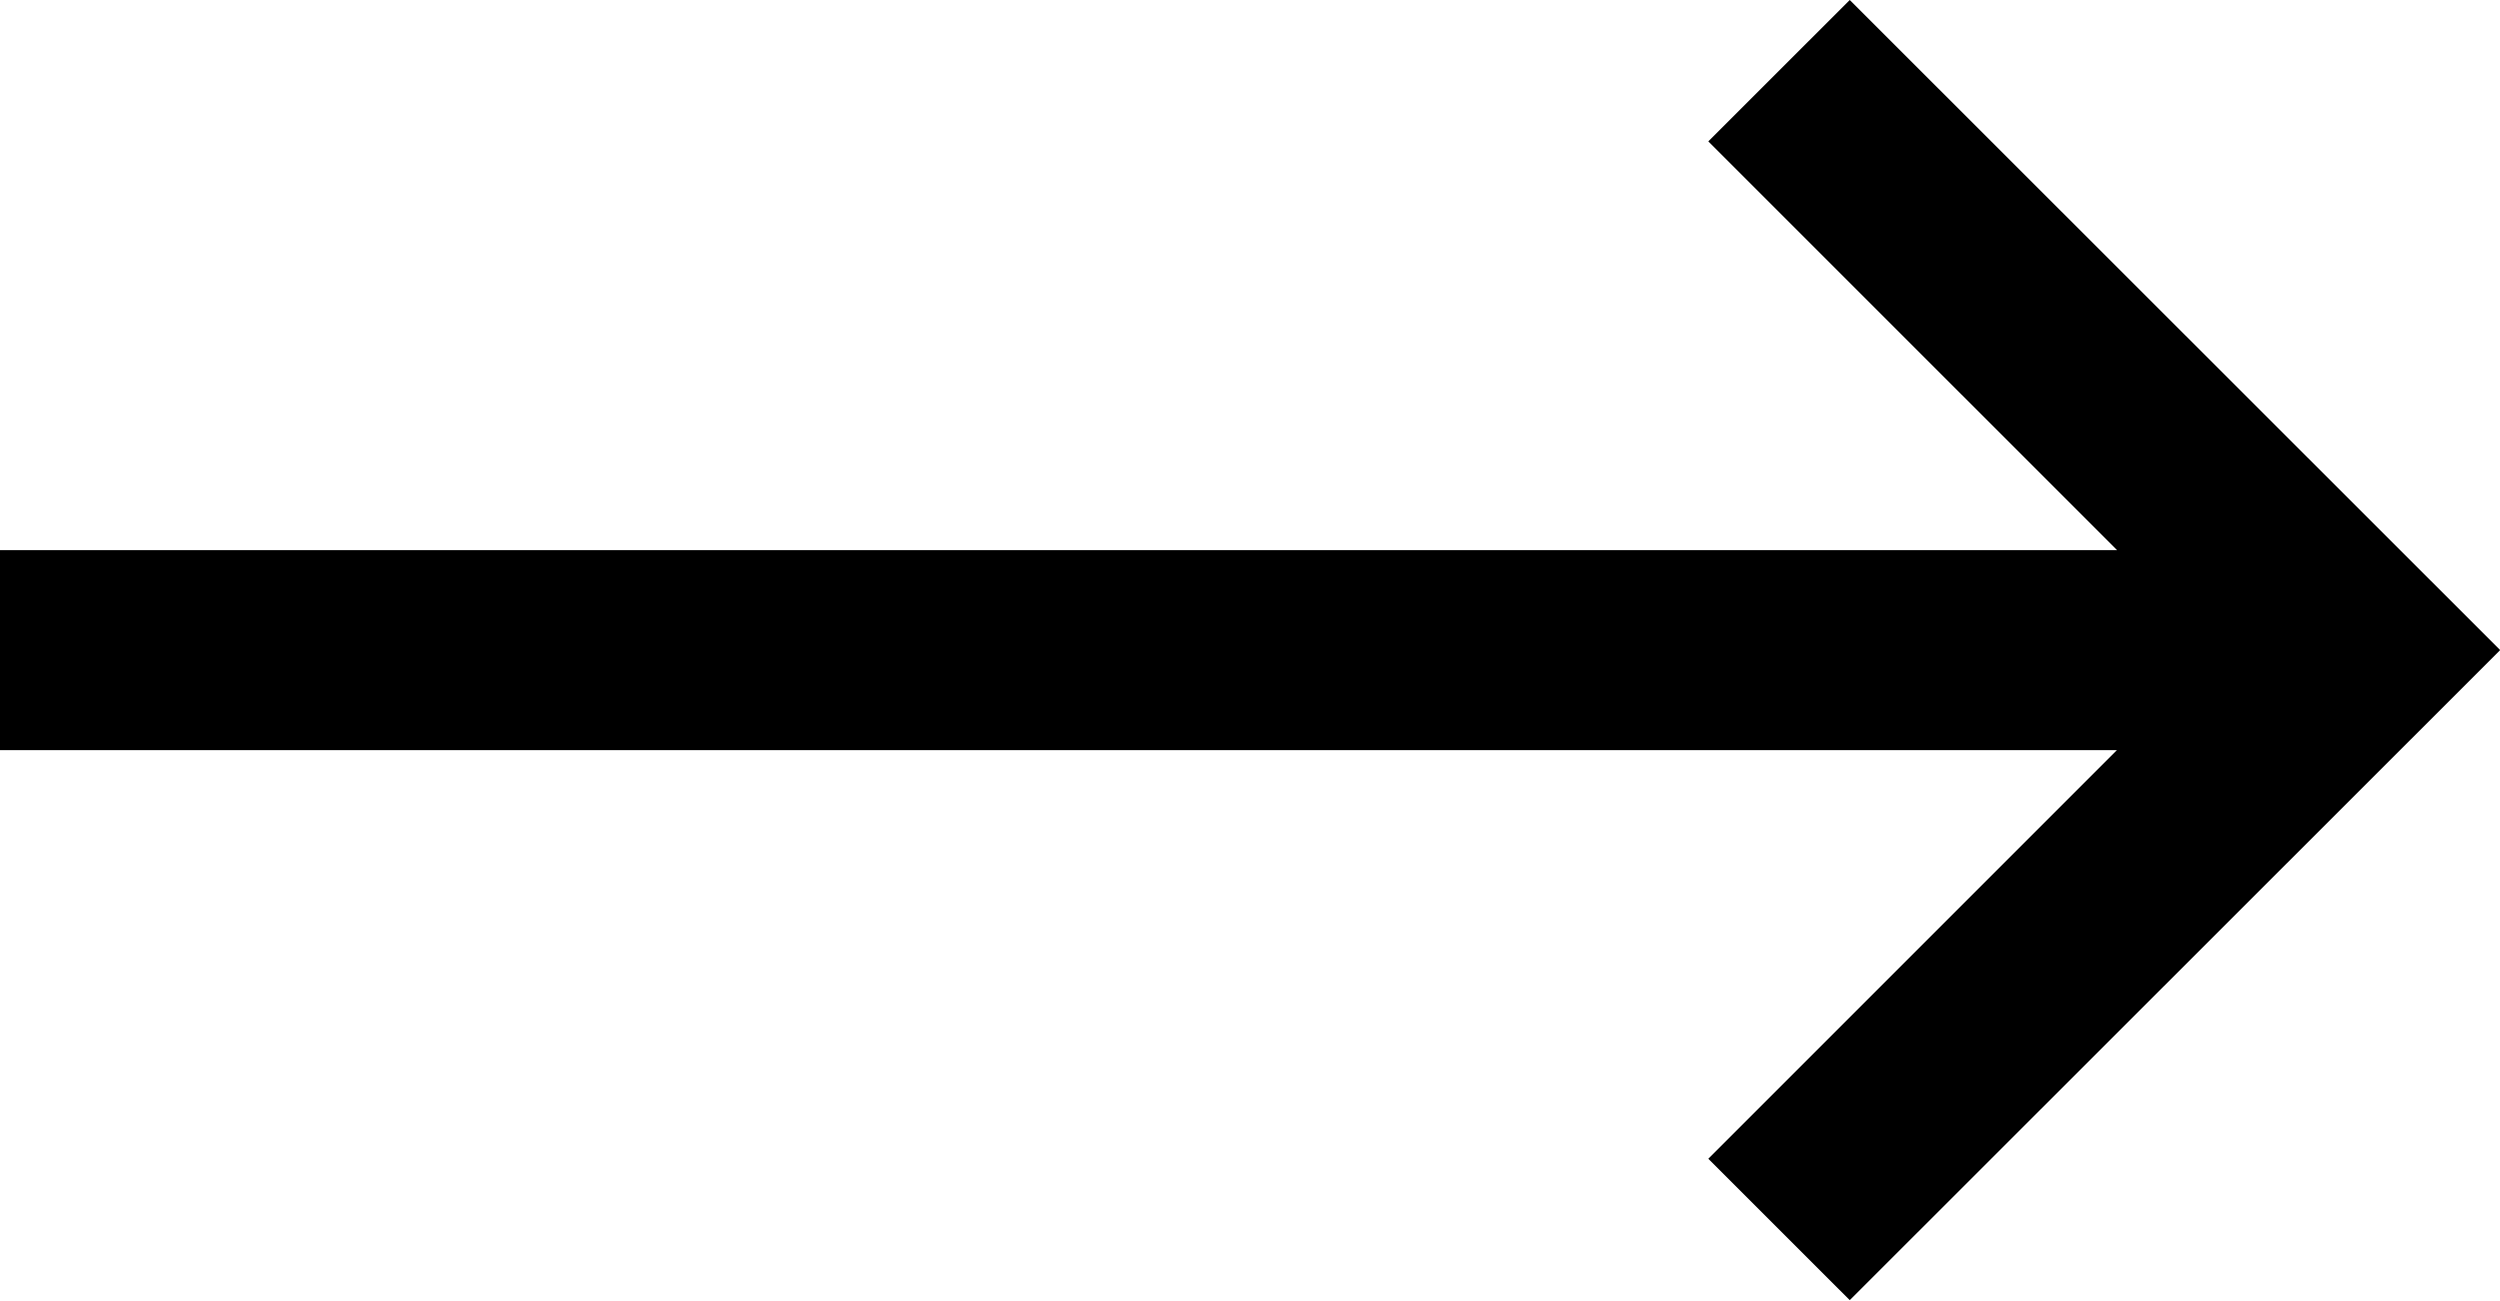
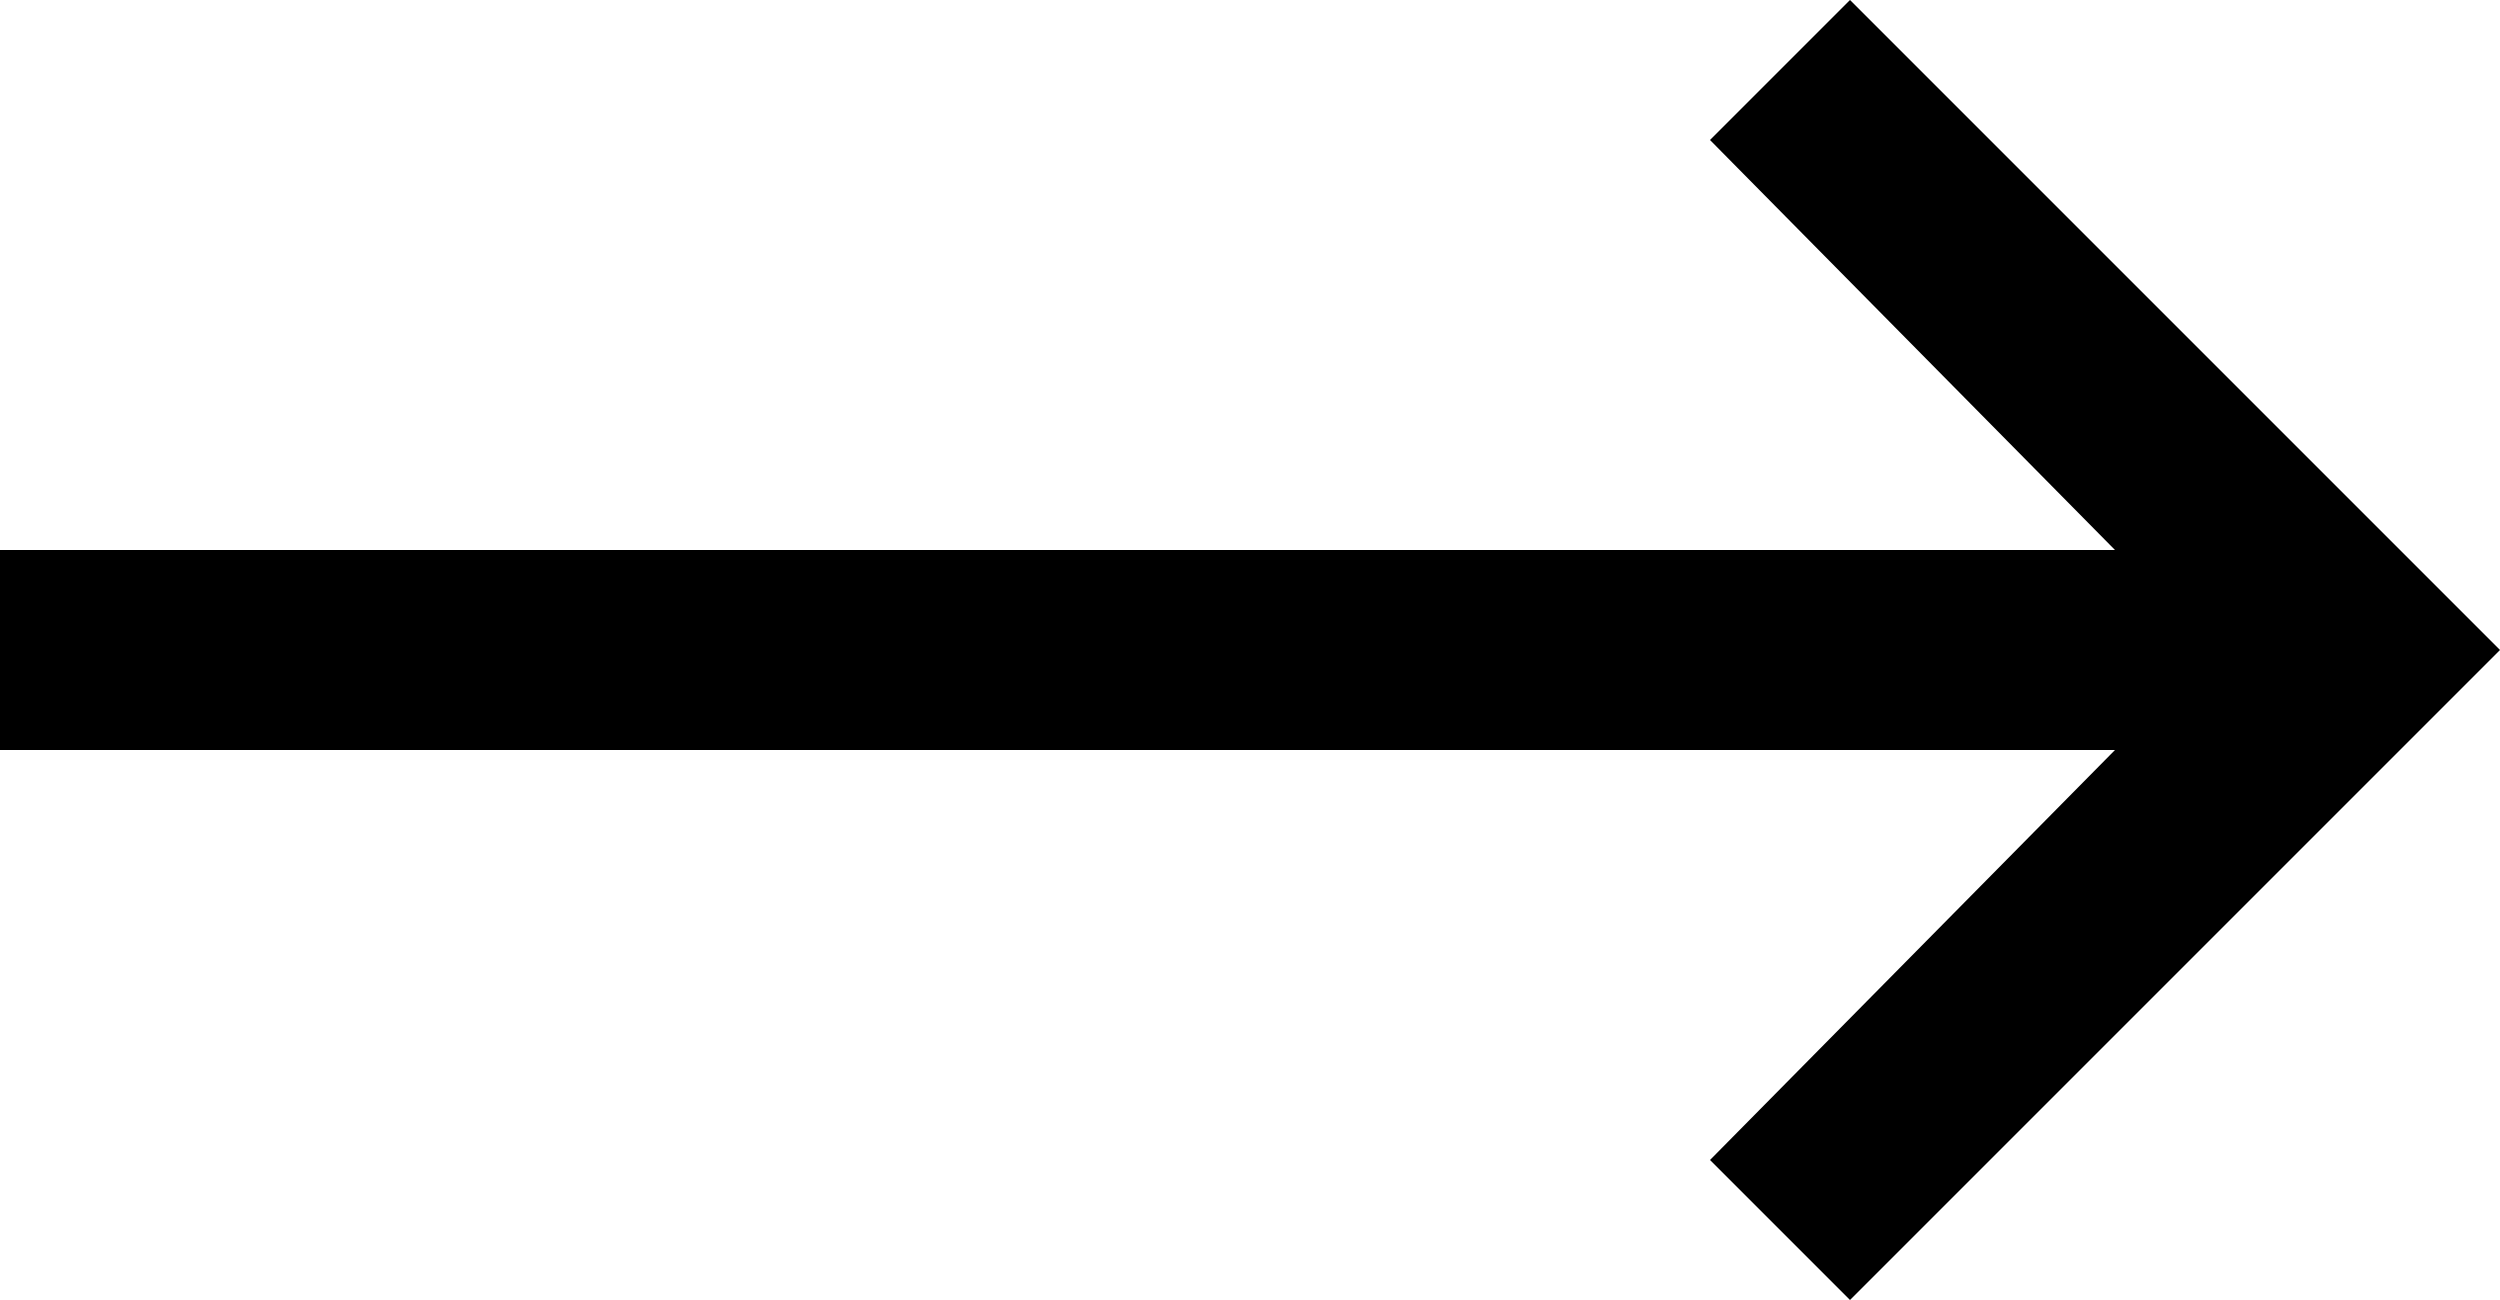
- <svg xmlns="http://www.w3.org/2000/svg" version="1.1" id="Layer_1" x="0px" y="0px" width="50px" height="26.003px" viewBox="0 0 50 26.003" enable-background="new 0 0 50 26.003" xml:space="preserve">
-   <polygon points="0,11.002 42.341,11.002 34.166,2.828 36.995,0 50,12.998 49.996,13.001 50,13.005 36.995,26.003 34.166,23.175 42.339,15.002 0,15.002 " />
+ <svg xmlns="http://www.w3.org/2000/svg" width="50" height="26">
+   <path d="M0 11h42.3l-8.1-8.2L37 0l13 13-13 13-2.8-2.8 8.1-8.2H0z" />
</svg>
